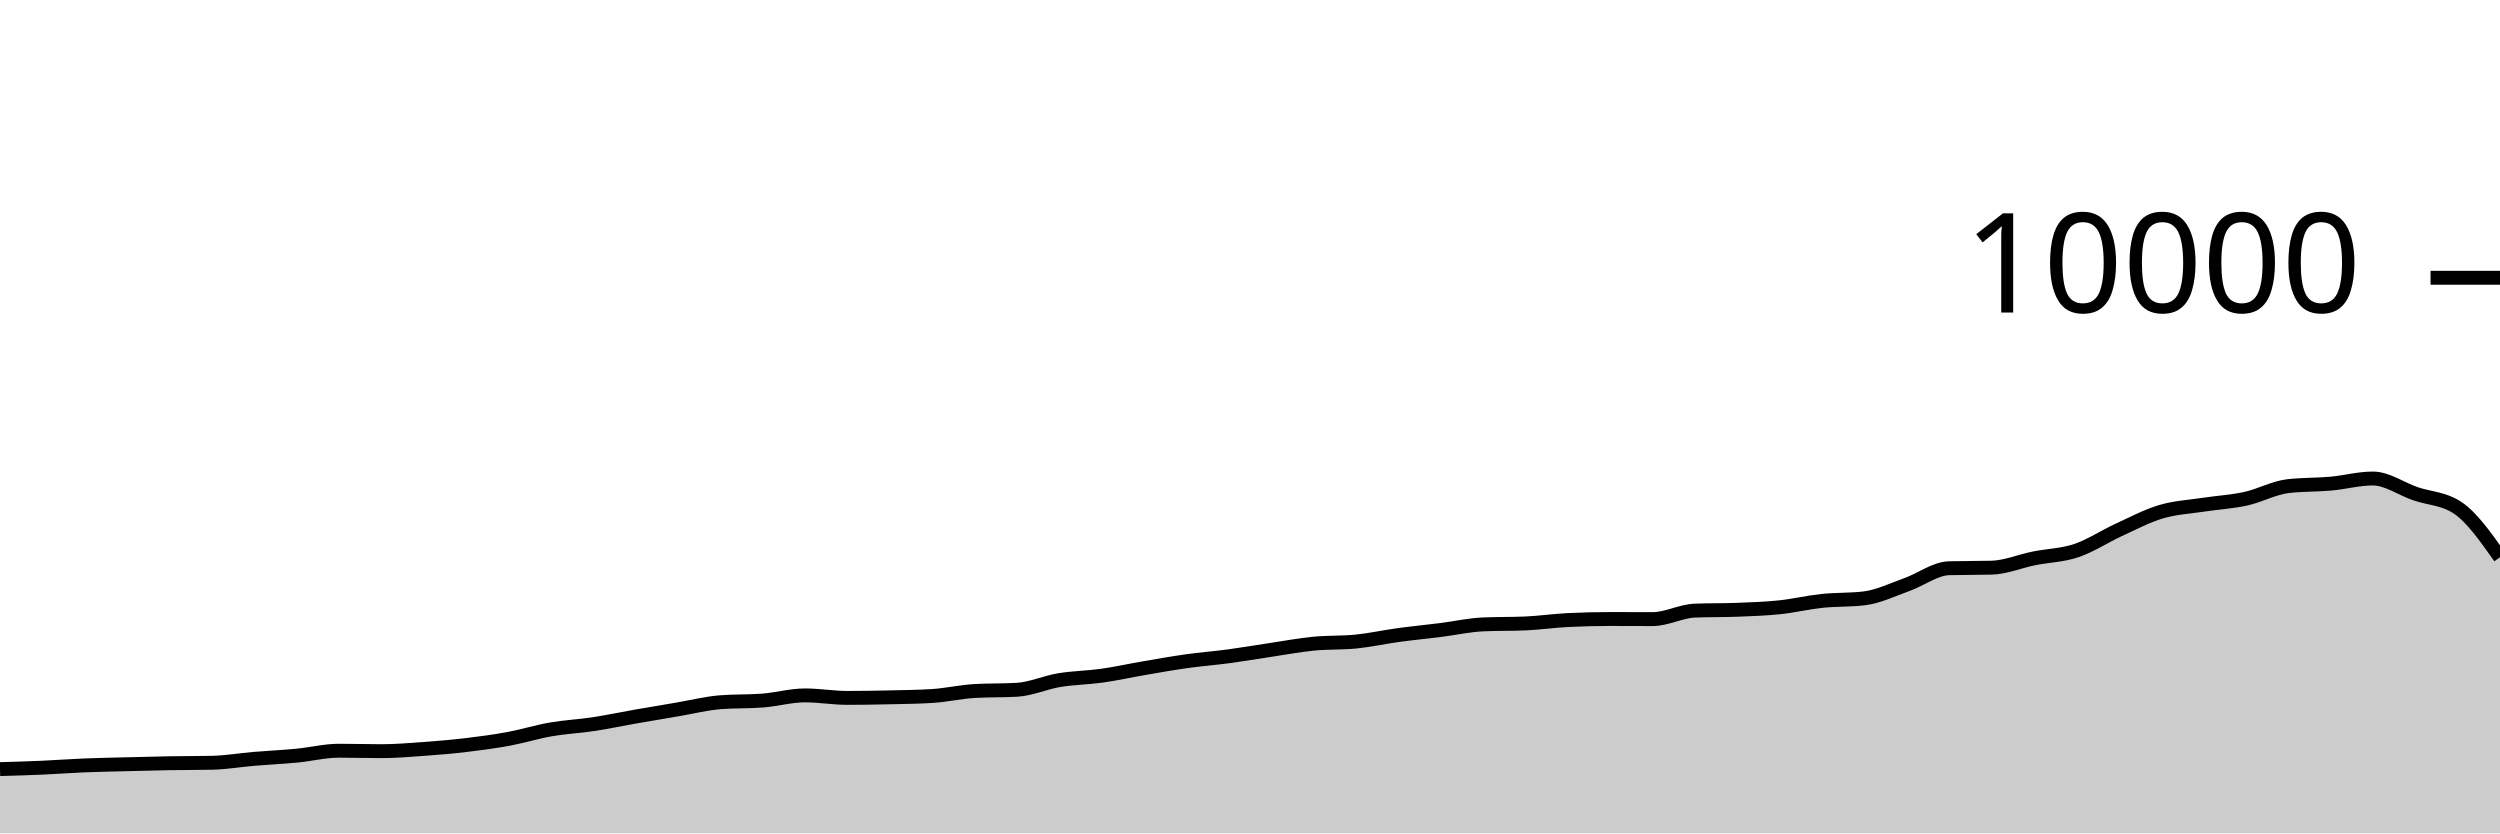
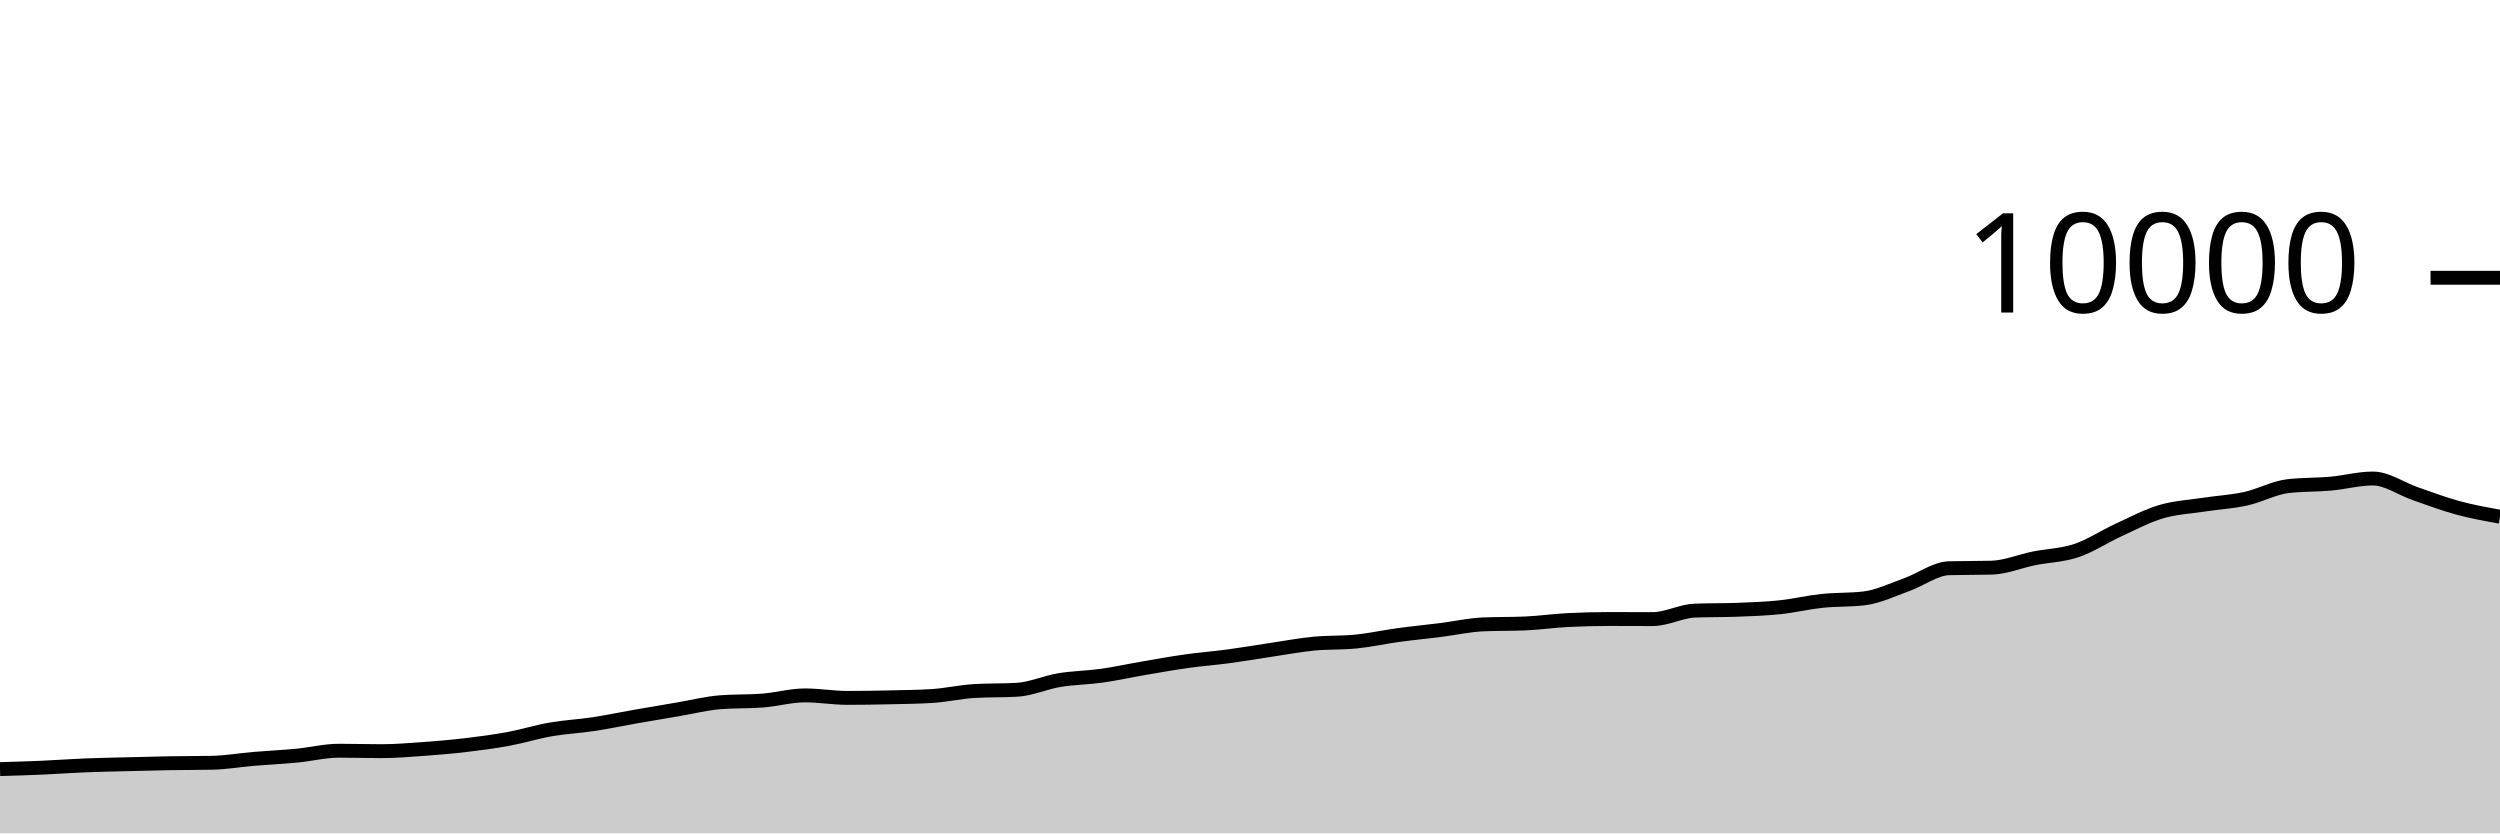
<svg xmlns="http://www.w3.org/2000/svg" viewBox="0 0 180 60">
  <g transform="translate(0,20)">
-     <path class="area" fill="rgba(0, 0, 0, 0.2)" d="M0,35.376C1.017,35.346,2.034,35.317,3.051,35.272C4.068,35.227,5.085,35.149,6.102,35.108C7.119,35.067,8.136,35.05,9.153,35.024C10.169,34.998,11.186,34.969,12.203,34.952C13.22,34.935,14.237,34.941,15.254,34.92C16.271,34.899,17.288,34.721,18.305,34.636C19.322,34.551,20.339,34.505,21.356,34.408C22.373,34.311,23.39,34.052,24.407,34.052C25.424,34.052,26.441,34.084,27.458,34.084C28.475,34.084,29.492,33.997,30.508,33.924C31.525,33.851,32.542,33.765,33.559,33.644C34.576,33.523,35.593,33.388,36.61,33.2C37.627,33.012,38.644,32.693,39.661,32.516C40.678,32.339,41.695,32.294,42.712,32.14C43.729,31.986,44.746,31.77,45.763,31.592C46.78,31.414,47.797,31.244,48.814,31.072C49.831,30.9,50.847,30.64,51.864,30.56C52.881,30.48,53.898,30.52,54.915,30.44C55.932,30.36,56.949,30.068,57.966,30.068C58.983,30.068,60,30.248,61.017,30.248C62.034,30.248,63.051,30.231,64.068,30.208C65.085,30.185,66.102,30.176,67.119,30.112C68.136,30.048,69.153,29.811,70.169,29.752C71.186,29.693,72.203,29.723,73.22,29.664C74.237,29.605,75.254,29.137,76.271,28.968C77.288,28.799,78.305,28.795,79.322,28.652C80.339,28.509,81.356,28.282,82.373,28.108C83.39,27.934,84.407,27.751,85.424,27.608C86.441,27.465,87.458,27.389,88.475,27.252C89.492,27.115,90.508,26.939,91.525,26.788C92.542,26.637,93.559,26.443,94.576,26.344C95.593,26.245,96.61,26.293,97.627,26.192C98.644,26.091,99.661,25.863,100.678,25.724C101.695,25.585,102.712,25.488,103.729,25.36C104.746,25.232,105.763,25.001,106.78,24.956C107.797,24.911,108.814,24.933,109.831,24.888C110.847,24.843,111.864,24.695,112.881,24.644C113.898,24.593,114.915,24.568,115.932,24.568C116.949,24.568,117.966,24.576,118.983,24.576C120,24.576,121.017,24.004,122.034,23.964C123.051,23.924,124.068,23.944,125.085,23.904C126.102,23.864,127.119,23.831,128.136,23.724C129.153,23.617,130.169,23.371,131.186,23.264C132.203,23.157,133.22,23.203,134.237,23.08C135.254,22.957,136.271,22.453,137.288,22.092C138.305,21.731,139.322,20.939,140.339,20.912C141.356,20.885,142.373,20.899,143.39,20.872C144.407,20.845,145.424,20.409,146.441,20.204C147.458,19.999,148.475,19.985,149.492,19.644C150.508,19.303,151.525,18.623,152.542,18.156C153.559,17.689,154.576,17.147,155.593,16.844C156.61,16.541,157.627,16.496,158.644,16.34C159.661,16.184,160.678,16.131,161.695,15.908C162.712,15.685,163.729,15.117,164.746,15C165.763,14.883,166.78,14.915,167.797,14.824C168.814,14.733,169.831,14.452,170.847,14.452C171.864,14.452,172.881,15.193,173.898,15.544C174.915,15.895,175.932,15.883,176.949,16.56C177.966,17.237,178.983,18.681,180,20.124L180,40C178.983,40,177.966,40,176.949,40C175.932,40,174.915,40,173.898,40C172.881,40,171.864,40,170.847,40C169.831,40,168.814,40,167.797,40C166.78,40,165.763,40,164.746,40C163.729,40,162.712,40,161.695,40C160.678,40,159.661,40,158.644,40C157.627,40,156.61,40,155.593,40C154.576,40,153.559,40,152.542,40C151.525,40,150.508,40,149.492,40C148.475,40,147.458,40,146.441,40C145.424,40,144.407,40,143.39,40C142.373,40,141.356,40,140.339,40C139.322,40,138.305,40,137.288,40C136.271,40,135.254,40,134.237,40C133.22,40,132.203,40,131.186,40C130.169,40,129.153,40,128.136,40C127.119,40,126.102,40,125.085,40C124.068,40,123.051,40,122.034,40C121.017,40,120,40,118.983,40C117.966,40,116.949,40,115.932,40C114.915,40,113.898,40,112.881,40C111.864,40,110.847,40,109.831,40C108.814,40,107.797,40,106.78,40C105.763,40,104.746,40,103.729,40C102.712,40,101.695,40,100.678,40C99.661,40,98.644,40,97.627,40C96.61,40,95.593,40,94.576,40C93.559,40,92.542,40,91.525,40C90.508,40,89.492,40,88.475,40C87.458,40,86.441,40,85.424,40C84.407,40,83.39,40,82.373,40C81.356,40,80.339,40,79.322,40C78.305,40,77.288,40,76.271,40C75.254,40,74.237,40,73.22,40C72.203,40,71.186,40,70.169,40C69.153,40,68.136,40,67.119,40C66.102,40,65.085,40,64.068,40C63.051,40,62.034,40,61.017,40C60,40,58.983,40,57.966,40C56.949,40,55.932,40,54.915,40C53.898,40,52.881,40,51.864,40C50.847,40,49.831,40,48.814,40C47.797,40,46.78,40,45.763,40C44.746,40,43.729,40,42.712,40C41.695,40,40.678,40,39.661,40C38.644,40,37.627,40,36.61,40C35.593,40,34.576,40,33.559,40C32.542,40,31.525,40,30.508,40C29.492,40,28.475,40,27.458,40C26.441,40,25.424,40,24.407,40C23.39,40,22.373,40,21.356,40C20.339,40,19.322,40,18.305,40C17.288,40,16.271,40,15.254,40C14.237,40,13.22,40,12.203,40C11.186,40,10.169,40,9.153,40C8.136,40,7.119,40,6.102,40C5.085,40,4.068,40,3.051,40C2.034,40,1.017,40,0,40Z" />
-     <path class="line" stroke="black" fill="none" d="M0,35.376C1.017,35.346,2.034,35.317,3.051,35.272C4.068,35.227,5.085,35.149,6.102,35.108C7.119,35.067,8.136,35.05,9.153,35.024C10.169,34.998,11.186,34.969,12.203,34.952C13.22,34.935,14.237,34.941,15.254,34.92C16.271,34.899,17.288,34.721,18.305,34.636C19.322,34.551,20.339,34.505,21.356,34.408C22.373,34.311,23.39,34.052,24.407,34.052C25.424,34.052,26.441,34.084,27.458,34.084C28.475,34.084,29.492,33.997,30.508,33.924C31.525,33.851,32.542,33.765,33.559,33.644C34.576,33.523,35.593,33.388,36.61,33.2C37.627,33.012,38.644,32.693,39.661,32.516C40.678,32.339,41.695,32.294,42.712,32.14C43.729,31.986,44.746,31.77,45.763,31.592C46.78,31.414,47.797,31.244,48.814,31.072C49.831,30.9,50.847,30.64,51.864,30.56C52.881,30.48,53.898,30.52,54.915,30.44C55.932,30.36,56.949,30.068,57.966,30.068C58.983,30.068,60,30.248,61.017,30.248C62.034,30.248,63.051,30.231,64.068,30.208C65.085,30.185,66.102,30.176,67.119,30.112C68.136,30.048,69.153,29.811,70.169,29.752C71.186,29.693,72.203,29.723,73.22,29.664C74.237,29.605,75.254,29.137,76.271,28.968C77.288,28.799,78.305,28.795,79.322,28.652C80.339,28.509,81.356,28.282,82.373,28.108C83.39,27.934,84.407,27.751,85.424,27.608C86.441,27.465,87.458,27.389,88.475,27.252C89.492,27.115,90.508,26.939,91.525,26.788C92.542,26.637,93.559,26.443,94.576,26.344C95.593,26.245,96.61,26.293,97.627,26.192C98.644,26.091,99.661,25.863,100.678,25.724C101.695,25.585,102.712,25.488,103.729,25.36C104.746,25.232,105.763,25.001,106.78,24.956C107.797,24.911,108.814,24.933,109.831,24.888C110.847,24.843,111.864,24.695,112.881,24.644C113.898,24.593,114.915,24.568,115.932,24.568C116.949,24.568,117.966,24.576,118.983,24.576C120,24.576,121.017,24.004,122.034,23.964C123.051,23.924,124.068,23.944,125.085,23.904C126.102,23.864,127.119,23.831,128.136,23.724C129.153,23.617,130.169,23.371,131.186,23.264C132.203,23.157,133.22,23.203,134.237,23.08C135.254,22.957,136.271,22.453,137.288,22.092C138.305,21.731,139.322,20.939,140.339,20.912C141.356,20.885,142.373,20.899,143.39,20.872C144.407,20.845,145.424,20.409,146.441,20.204C147.458,19.999,148.475,19.985,149.492,19.644C150.508,19.303,151.525,18.623,152.542,18.156C153.559,17.689,154.576,17.147,155.593,16.844C156.61,16.541,157.627,16.496,158.644,16.34C159.661,16.184,160.678,16.131,161.695,15.908C162.712,15.685,163.729,15.117,164.746,15C165.763,14.883,166.78,14.915,167.797,14.824C168.814,14.733,169.831,14.452,170.847,14.452C171.864,14.452,172.881,15.193,173.898,15.544C174.915,15.895,175.932,15.883,176.949,16.56C177.966,17.237,178.983,18.681,180,20.124" />
+     <path class="area" fill="rgba(0, 0, 0, 0.2)" d="M0,35.376C1.017,35.346,2.034,35.317,3.051,35.272C4.068,35.227,5.085,35.149,6.102,35.108C7.119,35.067,8.136,35.05,9.153,35.024C10.169,34.998,11.186,34.969,12.203,34.952C13.22,34.935,14.237,34.941,15.254,34.92C16.271,34.899,17.288,34.721,18.305,34.636C19.322,34.551,20.339,34.505,21.356,34.408C22.373,34.311,23.39,34.052,24.407,34.052C25.424,34.052,26.441,34.084,27.458,34.084C28.475,34.084,29.492,33.997,30.508,33.924C31.525,33.851,32.542,33.765,33.559,33.644C34.576,33.523,35.593,33.388,36.61,33.2C37.627,33.012,38.644,32.693,39.661,32.516C40.678,32.339,41.695,32.294,42.712,32.14C43.729,31.986,44.746,31.77,45.763,31.592C46.78,31.414,47.797,31.244,48.814,31.072C49.831,30.9,50.847,30.64,51.864,30.56C52.881,30.48,53.898,30.52,54.915,30.44C55.932,30.36,56.949,30.068,57.966,30.068C58.983,30.068,60,30.248,61.017,30.248C62.034,30.248,63.051,30.231,64.068,30.208C65.085,30.185,66.102,30.176,67.119,30.112C68.136,30.048,69.153,29.811,70.169,29.752C71.186,29.693,72.203,29.723,73.22,29.664C74.237,29.605,75.254,29.137,76.271,28.968C77.288,28.799,78.305,28.795,79.322,28.652C80.339,28.509,81.356,28.282,82.373,28.108C83.39,27.934,84.407,27.751,85.424,27.608C86.441,27.465,87.458,27.389,88.475,27.252C89.492,27.115,90.508,26.939,91.525,26.788C92.542,26.637,93.559,26.443,94.576,26.344C95.593,26.245,96.61,26.293,97.627,26.192C98.644,26.091,99.661,25.863,100.678,25.724C101.695,25.585,102.712,25.488,103.729,25.36C104.746,25.232,105.763,25.001,106.78,24.956C107.797,24.911,108.814,24.933,109.831,24.888C110.847,24.843,111.864,24.695,112.881,24.644C113.898,24.593,114.915,24.568,115.932,24.568C116.949,24.568,117.966,24.576,118.983,24.576C120,24.576,121.017,24.004,122.034,23.964C123.051,23.924,124.068,23.944,125.085,23.904C126.102,23.864,127.119,23.831,128.136,23.724C129.153,23.617,130.169,23.371,131.186,23.264C132.203,23.157,133.22,23.203,134.237,23.08C135.254,22.957,136.271,22.453,137.288,22.092C138.305,21.731,139.322,20.939,140.339,20.912C141.356,20.885,142.373,20.899,143.39,20.872C144.407,20.845,145.424,20.409,146.441,20.204C147.458,19.999,148.475,19.985,149.492,19.644C150.508,19.303,151.525,18.623,152.542,18.156C153.559,17.689,154.576,17.147,155.593,16.844C156.61,16.541,157.627,16.496,158.644,16.34C159.661,16.184,160.678,16.131,161.695,15.908C162.712,15.685,163.729,15.117,164.746,15C165.763,14.883,166.78,14.915,167.797,14.824C168.814,14.733,169.831,14.452,170.847,14.452C171.864,14.452,172.881,15.193,173.898,15.544C174.915,15.895,175.932,16.283,176.949,16.56C177.966,16.837,178.983,17.02,180,17.204L180,40C178.983,40,177.966,40,176.949,40C175.932,40,174.915,40,173.898,40C172.881,40,171.864,40,170.847,40C169.831,40,168.814,40,167.797,40C166.78,40,165.763,40,164.746,40C163.729,40,162.712,40,161.695,40C160.678,40,159.661,40,158.644,40C157.627,40,156.61,40,155.593,40C154.576,40,153.559,40,152.542,40C151.525,40,150.508,40,149.492,40C148.475,40,147.458,40,146.441,40C145.424,40,144.407,40,143.39,40C142.373,40,141.356,40,140.339,40C139.322,40,138.305,40,137.288,40C136.271,40,135.254,40,134.237,40C133.22,40,132.203,40,131.186,40C130.169,40,129.153,40,128.136,40C127.119,40,126.102,40,125.085,40C124.068,40,123.051,40,122.034,40C121.017,40,120,40,118.983,40C117.966,40,116.949,40,115.932,40C114.915,40,113.898,40,112.881,40C111.864,40,110.847,40,109.831,40C108.814,40,107.797,40,106.78,40C105.763,40,104.746,40,103.729,40C102.712,40,101.695,40,100.678,40C99.661,40,98.644,40,97.627,40C96.61,40,95.593,40,94.576,40C93.559,40,92.542,40,91.525,40C90.508,40,89.492,40,88.475,40C87.458,40,86.441,40,85.424,40C84.407,40,83.39,40,82.373,40C81.356,40,80.339,40,79.322,40C78.305,40,77.288,40,76.271,40C75.254,40,74.237,40,73.22,40C72.203,40,71.186,40,70.169,40C69.153,40,68.136,40,67.119,40C66.102,40,65.085,40,64.068,40C63.051,40,62.034,40,61.017,40C60,40,58.983,40,57.966,40C56.949,40,55.932,40,54.915,40C53.898,40,52.881,40,51.864,40C50.847,40,49.831,40,48.814,40C47.797,40,46.78,40,45.763,40C44.746,40,43.729,40,42.712,40C41.695,40,40.678,40,39.661,40C38.644,40,37.627,40,36.61,40C35.593,40,34.576,40,33.559,40C32.542,40,31.525,40,30.508,40C29.492,40,28.475,40,27.458,40C26.441,40,25.424,40,24.407,40C23.39,40,22.373,40,21.356,40C20.339,40,19.322,40,18.305,40C17.288,40,16.271,40,15.254,40C14.237,40,13.22,40,12.203,40C11.186,40,10.169,40,9.153,40C8.136,40,7.119,40,6.102,40C5.085,40,4.068,40,3.051,40C2.034,40,1.017,40,0,40Z" />
+     <path class="line" stroke="black" fill="none" d="M0,35.376C1.017,35.346,2.034,35.317,3.051,35.272C4.068,35.227,5.085,35.149,6.102,35.108C7.119,35.067,8.136,35.05,9.153,35.024C10.169,34.998,11.186,34.969,12.203,34.952C13.22,34.935,14.237,34.941,15.254,34.92C16.271,34.899,17.288,34.721,18.305,34.636C19.322,34.551,20.339,34.505,21.356,34.408C22.373,34.311,23.39,34.052,24.407,34.052C25.424,34.052,26.441,34.084,27.458,34.084C28.475,34.084,29.492,33.997,30.508,33.924C31.525,33.851,32.542,33.765,33.559,33.644C34.576,33.523,35.593,33.388,36.61,33.2C37.627,33.012,38.644,32.693,39.661,32.516C40.678,32.339,41.695,32.294,42.712,32.14C43.729,31.986,44.746,31.77,45.763,31.592C46.78,31.414,47.797,31.244,48.814,31.072C49.831,30.9,50.847,30.64,51.864,30.56C52.881,30.48,53.898,30.52,54.915,30.44C55.932,30.36,56.949,30.068,57.966,30.068C58.983,30.068,60,30.248,61.017,30.248C62.034,30.248,63.051,30.231,64.068,30.208C65.085,30.185,66.102,30.176,67.119,30.112C68.136,30.048,69.153,29.811,70.169,29.752C71.186,29.693,72.203,29.723,73.22,29.664C74.237,29.605,75.254,29.137,76.271,28.968C77.288,28.799,78.305,28.795,79.322,28.652C80.339,28.509,81.356,28.282,82.373,28.108C83.39,27.934,84.407,27.751,85.424,27.608C86.441,27.465,87.458,27.389,88.475,27.252C89.492,27.115,90.508,26.939,91.525,26.788C92.542,26.637,93.559,26.443,94.576,26.344C95.593,26.245,96.61,26.293,97.627,26.192C98.644,26.091,99.661,25.863,100.678,25.724C101.695,25.585,102.712,25.488,103.729,25.36C104.746,25.232,105.763,25.001,106.78,24.956C107.797,24.911,108.814,24.933,109.831,24.888C110.847,24.843,111.864,24.695,112.881,24.644C113.898,24.593,114.915,24.568,115.932,24.568C116.949,24.568,117.966,24.576,118.983,24.576C120,24.576,121.017,24.004,122.034,23.964C123.051,23.924,124.068,23.944,125.085,23.904C126.102,23.864,127.119,23.831,128.136,23.724C129.153,23.617,130.169,23.371,131.186,23.264C132.203,23.157,133.22,23.203,134.237,23.08C135.254,22.957,136.271,22.453,137.288,22.092C138.305,21.731,139.322,20.939,140.339,20.912C141.356,20.885,142.373,20.899,143.39,20.872C144.407,20.845,145.424,20.409,146.441,20.204C147.458,19.999,148.475,19.985,149.492,19.644C150.508,19.303,151.525,18.623,152.542,18.156C153.559,17.689,154.576,17.147,155.593,16.844C156.61,16.541,157.627,16.496,158.644,16.34C159.661,16.184,160.678,16.131,161.695,15.908C162.712,15.685,163.729,15.117,164.746,15C165.763,14.883,166.78,14.915,167.797,14.824C168.814,14.733,169.831,14.452,170.847,14.452C171.864,14.452,172.881,15.193,173.898,15.544C174.915,15.895,175.932,16.283,176.949,16.56C177.966,16.837,178.983,17.02,180,17.204" />
    <path class="axis-ceiling" stroke-width="1" stroke="black" fill="none" d="M175,0L180,0" />
    <text class="axis-ceiling-label" font-family="sans-serif" text-anchor="end" font-size="10px" x="170" y="2.5">10000</text>
  </g>
</svg>
